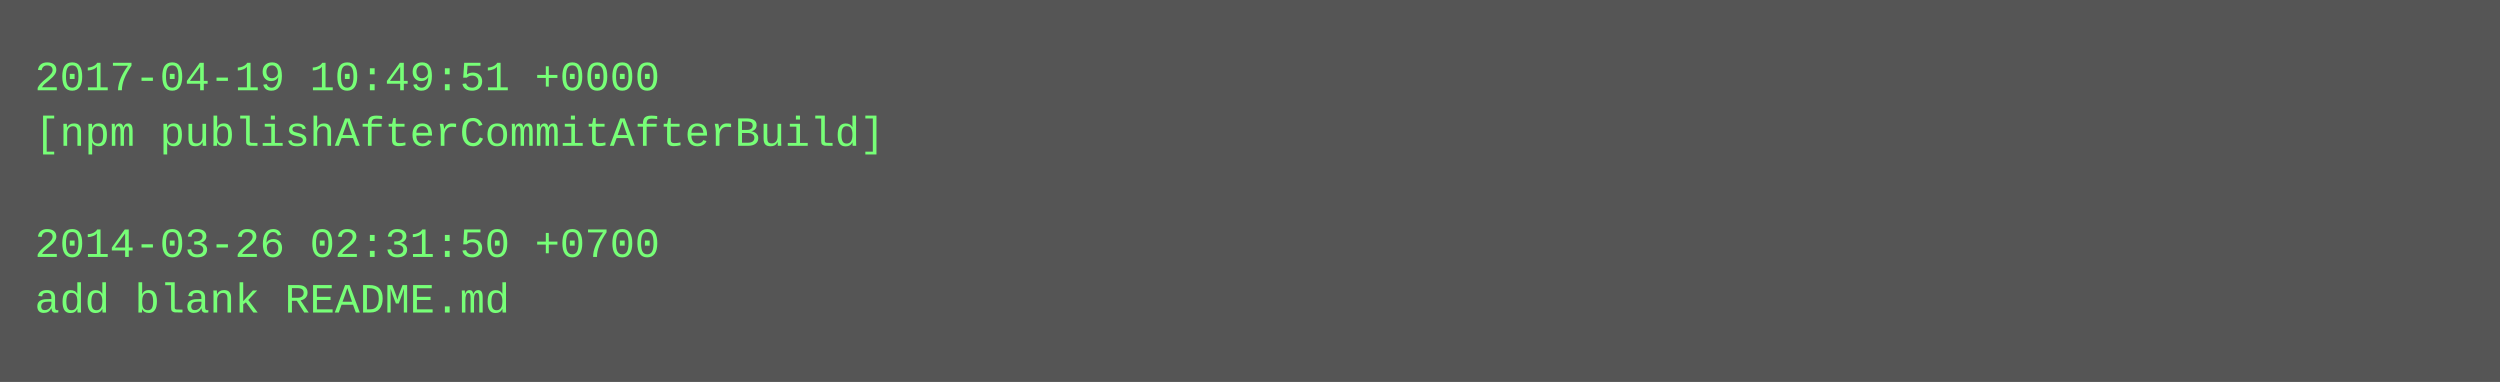
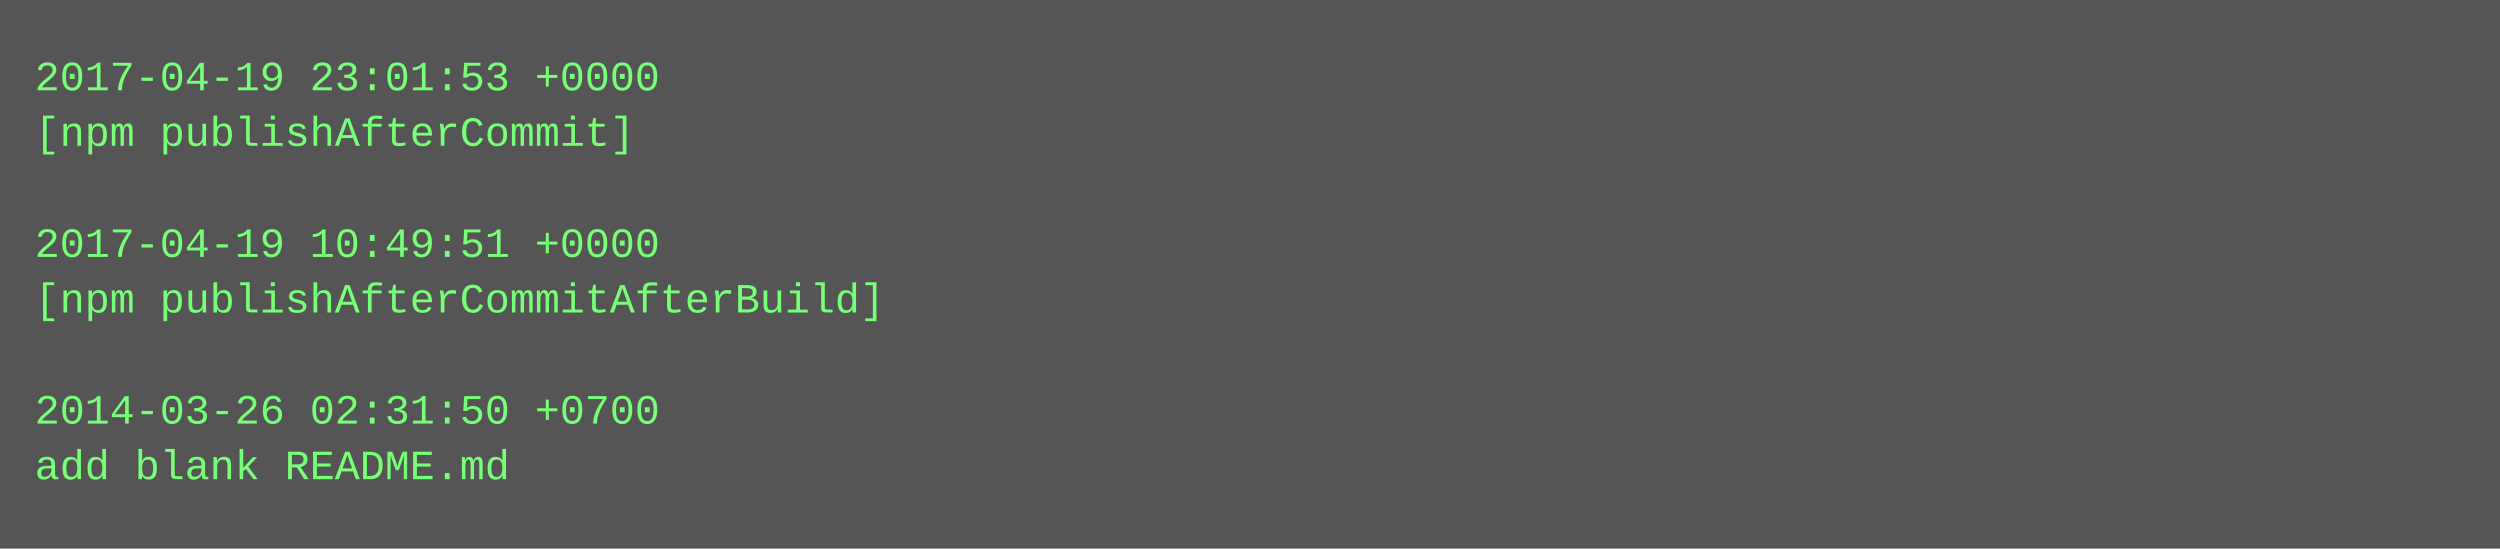
- <svg xmlns="http://www.w3.org/2000/svg" height="110" width="720">
-   <rect height="110" fill="#555" width="720" />
+ <svg xmlns="http://www.w3.org/2000/svg" height="158" width="720">
+   <rect height="158" fill="#555" width="720" />
  <text fill="#7f7" font-family="Courier New" font-size="12" xml:space="preserve">
-     <tspan x="10" y="26">2017-04-19 10:49:51 +0000</tspan>
-     <tspan x="10" y="42">[npm publishAfterCommitAfterBuild]</tspan>
+     <tspan x="10" y="26">2017-04-19 23:01:53 +0000</tspan>
+     <tspan x="10" y="42">[npm publishAfterCommit]</tspan>
    <tspan x="10" y="58" />
-     <tspan x="10" y="74">2014-03-26 02:31:50 +0700</tspan>
-     <tspan x="10" y="90">add blank README.md</tspan>
+     <tspan x="10" y="74">2017-04-19 10:49:51 +0000</tspan>
+     <tspan x="10" y="90">[npm publishAfterCommitAfterBuild]</tspan>
+     <tspan x="10" y="106" />
+     <tspan x="10" y="122">2014-03-26 02:31:50 +0700</tspan>
+     <tspan x="10" y="138">add blank README.md</tspan>
  </text>
</svg>
